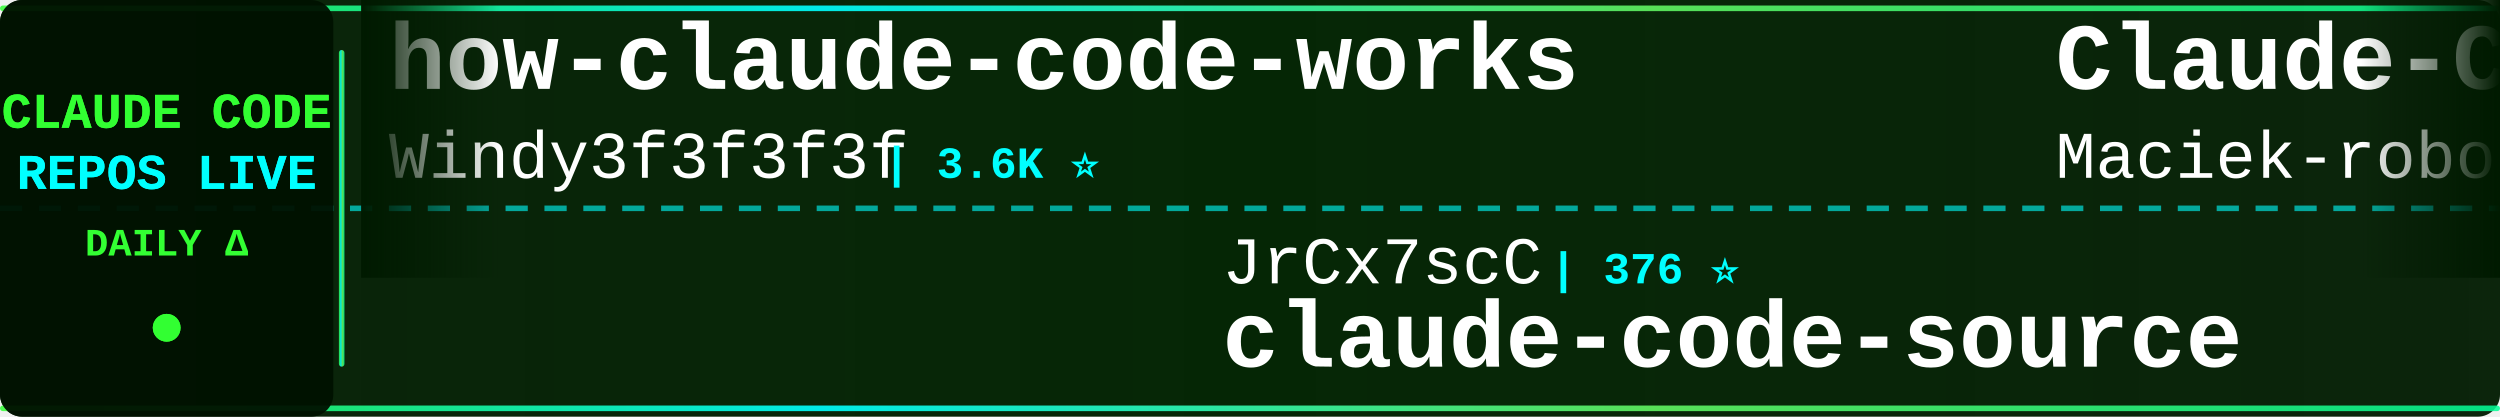
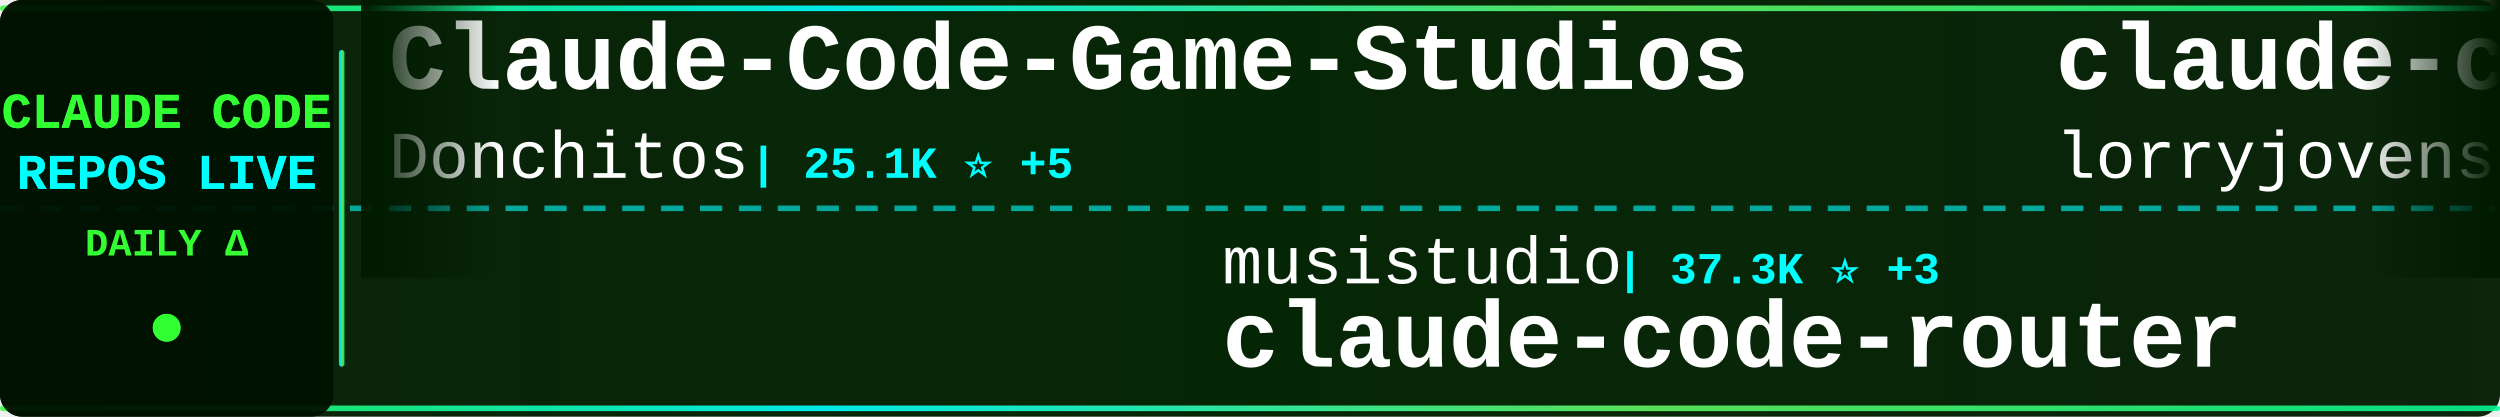
<svg xmlns="http://www.w3.org/2000/svg" width="900" height="150">
  <defs>
    <linearGradient id="tickerBg" x1="0%" y1="0%" x2="100%" y2="0%">
      <stop offset="0%" style="stop-color:#001a00;stop-opacity:0.95" />
      <stop offset="50%" style="stop-color:#002200;stop-opacity:0.98" />
      <stop offset="100%" style="stop-color:#001a00;stop-opacity:0.95" />
    </linearGradient>
    <linearGradient id="borderGrad" x1="0%" y1="0%" x2="100%" y2="0%">
      <stop offset="0%" style="stop-color:#33ff33;stop-opacity:0.85">
        <animate attributeName="stop-opacity" values="0.85;1;0.85" dur="2s" repeatCount="indefinite" />
      </stop>
      <stop offset="33%" style="stop-color:#00ffff;stop-opacity:0.9">
        <animate attributeName="stop-opacity" values="0.9;1;0.9" dur="2.2s" repeatCount="indefinite" />
      </stop>
      <stop offset="66%" style="stop-color:#66ff66;stop-opacity:0.85">
        <animate attributeName="stop-opacity" values="0.85;1;0.85" dur="1.8s" repeatCount="indefinite" />
      </stop>
      <stop offset="100%" style="stop-color:#00ff99;stop-opacity:0.85">
        <animate attributeName="stop-opacity" values="0.85;1;0.85" dur="2s" repeatCount="indefinite" />
      </stop>
    </linearGradient>
    <filter id="textGlow">
      <feGaussianBlur stdDeviation="0.1" result="coloredBlur" />
      <feMerge>
        <feMergeNode in="coloredBlur" />
        <feMergeNode in="SourceGraphic" />
      </feMerge>
    </filter>
    <filter id="metricGlow">
      <feGaussianBlur stdDeviation="0.2" result="coloredBlur" />
      <feMerge>
        <feMergeNode in="coloredBlur" />
        <feMergeNode in="SourceGraphic" />
      </feMerge>
    </filter>
    <linearGradient id="leftFade" x1="0%" y1="0%" x2="100%" y2="0%">
      <stop offset="0%" style="stop-color:#001a00;stop-opacity:1" />
      <stop offset="100%" style="stop-color:#001a00;stop-opacity:0" />
    </linearGradient>
    <linearGradient id="rightFade" x1="0%" y1="0%" x2="100%" y2="0%">
      <stop offset="0%" style="stop-color:#001a00;stop-opacity:0" />
      <stop offset="100%" style="stop-color:#001a00;stop-opacity:1" />
    </linearGradient>
  </defs>
  <rect width="900" height="150" fill="url(#tickerBg)" rx="8" />
  <rect x="0" y="2" width="900" height="2" fill="url(#borderGrad)" rx="1" />
  <rect x="0" y="146" width="900" height="2" fill="url(#borderGrad)" rx="1" />
  <line x1="0" y1="75" x2="900" y2="75" stroke="#00ffff" stroke-width="2" stroke-dasharray="8 6" opacity="0.6" />
  <rect x="0" y="0" width="120" height="150" fill="#001100" opacity="0.95" rx="8" />
  <text x="60" y="46" font-family="'Courier New', monospace" font-size="18" font-weight="bold" fill="#33ff33" text-anchor="middle" filter="url(#textGlow)">
    CLAUDE CODE
  </text>
  <text x="60" y="68" font-family="'Courier New', monospace" font-size="18" font-weight="bold" fill="#00ffff" text-anchor="middle" filter="url(#textGlow)">
    REPOS LIVE
  </text>
  <text x="60" y="92" font-family="'Courier New', monospace" font-size="14" font-weight="bold" fill="#33ff33" text-anchor="middle">
    DAILY Δ
  </text>
  <circle cx="60" cy="118" r="5" fill="#33ff33" filter="url(#metricGlow)">
    <animate attributeName="r" values="4;6;4" dur="1.5s" repeatCount="indefinite" />
    <animate attributeName="opacity" values="0.6;1;0.6" dur="1.5s" repeatCount="indefinite" />
  </circle>
  <rect x="122" y="18" width="2" height="114" fill="url(#borderGrad)" rx="1" />
  <clipPath id="tickerClip">
    <rect x="130" y="0" width="770" height="150" />
  </clipPath>
  <g clip-path="url(#tickerClip)">
    <g id="tickerItems">
      <animateTransform attributeName="transform" attributeType="XML" type="translate" from="0 0" to="-3000 0" dur="54s" repeatCount="indefinite" />
      <g transform="translate(0, 0)">
-         <text x="140" y="32" font-family="'Courier New', monospace" font-size="34" font-weight="bold" fill="#ffffff">how-claude-code-works</text>
-         <text x="140" y="64" font-family="'Courier New', monospace" font-size="24" font-weight="normal" fill="#ffffff" opacity="1.0">Windy3f3f3f3f</text>
-         <text x="318" y="64" font-family="'Courier New', monospace" font-size="16" font-weight="bold" fill="#00ffff"> | 3.6K ⭐</text>
+         <text x="140" y="32" font-family="'Courier New', monospace" font-size="34" font-weight="bold" fill="#ffffff">Claude-Code-Game-Studios</text>
+         <text x="140" y="64" font-family="'Courier New', monospace" font-size="24" font-weight="normal" fill="#ffffff" opacity="1.0">Donchitos</text>
+         <text x="270" y="64" font-family="'Courier New', monospace" font-size="16" font-weight="bold" fill="#00ffff"> | 25.1K ⭐ +5</text>
      </g>
      <g transform="translate(300, 0)">
-         <text x="140" y="102" font-family="'Courier New', monospace" font-size="24" font-weight="normal" fill="#ffffff" opacity="1.0">JrCx7scC</text>
-         <text x="258" y="102" font-family="'Courier New', monospace" font-size="16" font-weight="bold" fill="#00ffff"> | 376 ⭐</text>
-         <text x="140" y="132" font-family="'Courier New', monospace" font-size="34" font-weight="bold" fill="#ffffff">claude-code-source</text>
+         <text x="140" y="102" font-family="'Courier New', monospace" font-size="24" font-weight="normal" fill="#ffffff" opacity="1.0">musistudio</text>
+         <text x="282" y="102" font-family="'Courier New', monospace" font-size="16" font-weight="bold" fill="#00ffff"> | 37.3K ⭐ +3</text>
+         <text x="140" y="132" font-family="'Courier New', monospace" font-size="34" font-weight="bold" fill="#ffffff">claude-code-router</text>
      </g>
      <g transform="translate(600, 0)">
-         <text x="140" y="32" font-family="'Courier New', monospace" font-size="34" font-weight="bold" fill="#ffffff">Claude-Code-Usage-Monito...</text>
-         <text x="140" y="64" font-family="'Courier New', monospace" font-size="24" font-weight="normal" fill="#ffffff" opacity="1.0">Maciek-roboblog</text>
-         <text x="342" y="64" font-family="'Courier New', monospace" font-size="16" font-weight="bold" fill="#00ffff"> | 8.7K ⭐</text>
+         <text x="140" y="32" font-family="'Courier New', monospace" font-size="34" font-weight="bold" fill="#ffffff">claude-code-rust</text>
+         <text x="140" y="64" font-family="'Courier New', monospace" font-size="24" font-weight="normal" fill="#ffffff" opacity="1.0">lorryjovens-hub</text>
+         <text x="342" y="64" font-family="'Courier New', monospace" font-size="16" font-weight="bold" fill="#00ffff"> | 1.7K ⭐ -1</text>
      </g>
      <g transform="translate(900, 0)">
-         <text x="140" y="102" font-family="'Courier New', monospace" font-size="24" font-weight="normal" fill="#ffffff" opacity="1.0">wanshuiyin</text>
-         <text x="282" y="102" font-family="'Courier New', monospace" font-size="16" font-weight="bold" fill="#00ffff"> | 16.2K ⭐</text>
-         <text x="140" y="132" font-family="'Courier New', monospace" font-size="34" font-weight="bold" fill="#ffffff">Auto-claude-code-researc...</text>
+         <text x="140" y="102" font-family="'Courier New', monospace" font-size="24" font-weight="normal" fill="#ffffff" opacity="1.0">Piebald-AI</text>
+         <text x="282" y="102" font-family="'Courier New', monospace" font-size="16" font-weight="bold" fill="#00ffff"> | 12.7K ⭐ +1</text>
+         <text x="140" y="132" font-family="'Courier New', monospace" font-size="34" font-weight="bold" fill="#ffffff">claude-code-system-promp...</text>
      </g>
      <g transform="translate(1200, 0)">
-         <text x="140" y="32" font-family="'Courier New', monospace" font-size="34" font-weight="bold" fill="#ffffff">free-claude-code</text>
-         <text x="140" y="64" font-family="'Courier New', monospace" font-size="24" font-weight="normal" fill="#ffffff" opacity="1.0">Alishahryar1</text>
-         <text x="306" y="64" font-family="'Courier New', monospace" font-size="16" font-weight="bold" fill="#00ffff"> | 55.1K ⭐ +28</text>
+         <text x="140" y="32" font-family="'Courier New', monospace" font-size="34" font-weight="bold" fill="#ffffff">claude-code-harness</text>
+         <text x="140" y="64" font-family="'Courier New', monospace" font-size="24" font-weight="normal" fill="#ffffff" opacity="1.0">Chachamaru127</text>
+         <text x="318" y="64" font-family="'Courier New', monospace" font-size="16" font-weight="bold" fill="#00ffff"> | 3.1K ⭐</text>
      </g>
      <g transform="translate(1500, 0)">
-         <text x="140" y="102" font-family="'Courier New', monospace" font-size="24" font-weight="normal" fill="#ffffff" opacity="1.0">zebbern</text>
-         <text x="246" y="102" font-family="'Courier New', monospace" font-size="16" font-weight="bold" fill="#00ffff"> | 4.6K ⭐</text>
-         <text x="140" y="132" font-family="'Courier New', monospace" font-size="34" font-weight="bold" fill="#ffffff">claude-code-guide</text>
+         <text x="140" y="102" font-family="'Courier New', monospace" font-size="24" font-weight="normal" fill="#ffffff" opacity="1.0">rohitg00</text>
+         <text x="258" y="102" font-family="'Courier New', monospace" font-size="16" font-weight="bold" fill="#00ffff"> | 2.6K ⭐</text>
+         <text x="140" y="132" font-family="'Courier New', monospace" font-size="34" font-weight="bold" fill="#ffffff">awesome-claude-code-tool...</text>
      </g>
      <g transform="translate(1800, 0)">
-         <text x="140" y="32" font-family="'Courier New', monospace" font-size="34" font-weight="bold" fill="#ffffff">ClaudeCodeAgents</text>
-         <text x="140" y="64" font-family="'Courier New', monospace" font-size="24" font-weight="normal" fill="#ffffff" opacity="1.0">darcyegb</text>
-         <text x="258" y="64" font-family="'Courier New', monospace" font-size="16" font-weight="bold" fill="#00ffff"> | 763 ⭐</text>
+         <text x="140" y="32" font-family="'Courier New', monospace" font-size="34" font-weight="bold" fill="#ffffff">awesome-claude-code</text>
+         <text x="140" y="64" font-family="'Courier New', monospace" font-size="24" font-weight="normal" fill="#ffffff" opacity="1.0">jqueryscript</text>
+         <text x="306" y="64" font-family="'Courier New', monospace" font-size="16" font-weight="bold" fill="#00ffff"> | 516 ⭐</text>
      </g>
      <g transform="translate(2100, 0)">
-         <text x="140" y="102" font-family="'Courier New', monospace" font-size="24" font-weight="normal" fill="#ffffff" opacity="1.0">https-deeplearning-ai</text>
-         <text x="414" y="102" font-family="'Courier New', monospace" font-size="16" font-weight="bold" fill="#00ffff"> | 549 ⭐</text>
-         <text x="140" y="132" font-family="'Courier New', monospace" font-size="34" font-weight="bold" fill="#ffffff">sc-claude-code-files</text>
+         <text x="140" y="102" font-family="'Courier New', monospace" font-size="24" font-weight="normal" fill="#ffffff" opacity="1.0">frankbria</text>
+         <text x="270" y="102" font-family="'Courier New', monospace" font-size="16" font-weight="bold" fill="#00ffff"> | 9.6K ⭐</text>
+         <text x="140" y="132" font-family="'Courier New', monospace" font-size="34" font-weight="bold" fill="#ffffff">ralph-claude-code</text>
      </g>
      <g transform="translate(2400, 0)">
-         <text x="140" y="32" font-family="'Courier New', monospace" font-size="34" font-weight="bold" fill="#ffffff">claude-code-tudou</text>
-         <text x="140" y="64" font-family="'Courier New', monospace" font-size="24" font-weight="normal" fill="#ffffff" opacity="1.0">AICoderTudou</text>
-         <text x="306" y="64" font-family="'Courier New', monospace" font-size="16" font-weight="bold" fill="#00ffff"> | 493 ⭐</text>
+         <text x="140" y="32" font-family="'Courier New', monospace" font-size="34" font-weight="bold" fill="#ffffff">Claude-Code-Source-Study</text>
+         <text x="140" y="64" font-family="'Courier New', monospace" font-size="24" font-weight="normal" fill="#ffffff" opacity="1.0">luyao618</text>
+         <text x="258" y="64" font-family="'Courier New', monospace" font-size="16" font-weight="bold" fill="#00ffff"> | 1.7K ⭐</text>
      </g>
      <g transform="translate(2700, 0)">
-         <text x="140" y="102" font-family="'Courier New', monospace" font-size="24" font-weight="normal" fill="#ffffff" opacity="1.0">davila7</text>
-         <text x="246" y="102" font-family="'Courier New', monospace" font-size="16" font-weight="bold" fill="#00ffff"> | 30.8K ⭐ +1</text>
-         <text x="140" y="132" font-family="'Courier New', monospace" font-size="34" font-weight="bold" fill="#ffffff">claude-code-templates</text>
+         <text x="140" y="102" font-family="'Courier New', monospace" font-size="24" font-weight="normal" fill="#ffffff" opacity="1.0">krusemediallc</text>
+         <text x="318" y="102" font-family="'Courier New', monospace" font-size="16" font-weight="bold" fill="#00ffff"> | 1.5K ⭐</text>
+         <text x="140" y="132" font-family="'Courier New', monospace" font-size="34" font-weight="bold" fill="#ffffff">arcads-claude-code</text>
      </g>
      <g transform="translate(3000, 0)">
-         <text x="140" y="32" font-family="'Courier New', monospace" font-size="34" font-weight="bold" fill="#ffffff">how-claude-code-works</text>
-         <text x="140" y="64" font-family="'Courier New', monospace" font-size="24" font-weight="normal" fill="#ffffff" opacity="1.0">Windy3f3f3f3f</text>
-         <text x="318" y="64" font-family="'Courier New', monospace" font-size="16" font-weight="bold" fill="#00ffff"> | 3.6K ⭐</text>
+         <text x="140" y="32" font-family="'Courier New', monospace" font-size="34" font-weight="bold" fill="#ffffff">Claude-Code-Game-Studios</text>
+         <text x="140" y="64" font-family="'Courier New', monospace" font-size="24" font-weight="normal" fill="#ffffff" opacity="1.0">Donchitos</text>
+         <text x="270" y="64" font-family="'Courier New', monospace" font-size="16" font-weight="bold" fill="#00ffff"> | 25.1K ⭐ +5</text>
      </g>
      <g transform="translate(3300, 0)">
-         <text x="140" y="102" font-family="'Courier New', monospace" font-size="24" font-weight="normal" fill="#ffffff" opacity="1.0">JrCx7scC</text>
-         <text x="258" y="102" font-family="'Courier New', monospace" font-size="16" font-weight="bold" fill="#00ffff"> | 376 ⭐</text>
-         <text x="140" y="132" font-family="'Courier New', monospace" font-size="34" font-weight="bold" fill="#ffffff">claude-code-source</text>
+         <text x="140" y="102" font-family="'Courier New', monospace" font-size="24" font-weight="normal" fill="#ffffff" opacity="1.0">musistudio</text>
+         <text x="282" y="102" font-family="'Courier New', monospace" font-size="16" font-weight="bold" fill="#00ffff"> | 37.3K ⭐ +3</text>
+         <text x="140" y="132" font-family="'Courier New', monospace" font-size="34" font-weight="bold" fill="#ffffff">claude-code-router</text>
      </g>
      <g transform="translate(3600, 0)">
-         <text x="140" y="32" font-family="'Courier New', monospace" font-size="34" font-weight="bold" fill="#ffffff">Claude-Code-Usage-Monito...</text>
-         <text x="140" y="64" font-family="'Courier New', monospace" font-size="24" font-weight="normal" fill="#ffffff" opacity="1.0">Maciek-roboblog</text>
-         <text x="342" y="64" font-family="'Courier New', monospace" font-size="16" font-weight="bold" fill="#00ffff"> | 8.7K ⭐</text>
+         <text x="140" y="32" font-family="'Courier New', monospace" font-size="34" font-weight="bold" fill="#ffffff">claude-code-rust</text>
+         <text x="140" y="64" font-family="'Courier New', monospace" font-size="24" font-weight="normal" fill="#ffffff" opacity="1.0">lorryjovens-hub</text>
+         <text x="342" y="64" font-family="'Courier New', monospace" font-size="16" font-weight="bold" fill="#00ffff"> | 1.7K ⭐ -1</text>
      </g>
      <g transform="translate(3900, 0)">
-         <text x="140" y="102" font-family="'Courier New', monospace" font-size="24" font-weight="normal" fill="#ffffff" opacity="1.0">wanshuiyin</text>
-         <text x="282" y="102" font-family="'Courier New', monospace" font-size="16" font-weight="bold" fill="#00ffff"> | 16.2K ⭐</text>
-         <text x="140" y="132" font-family="'Courier New', monospace" font-size="34" font-weight="bold" fill="#ffffff">Auto-claude-code-researc...</text>
+         <text x="140" y="102" font-family="'Courier New', monospace" font-size="24" font-weight="normal" fill="#ffffff" opacity="1.0">Piebald-AI</text>
+         <text x="282" y="102" font-family="'Courier New', monospace" font-size="16" font-weight="bold" fill="#00ffff"> | 12.7K ⭐ +1</text>
+         <text x="140" y="132" font-family="'Courier New', monospace" font-size="34" font-weight="bold" fill="#ffffff">claude-code-system-promp...</text>
      </g>
    </g>
  </g>
  <rect x="130" y="0" width="50" height="100" fill="url(#leftFade)" />
  <rect x="850" y="0" width="50" height="100" fill="url(#rightFade)" />
</svg>
